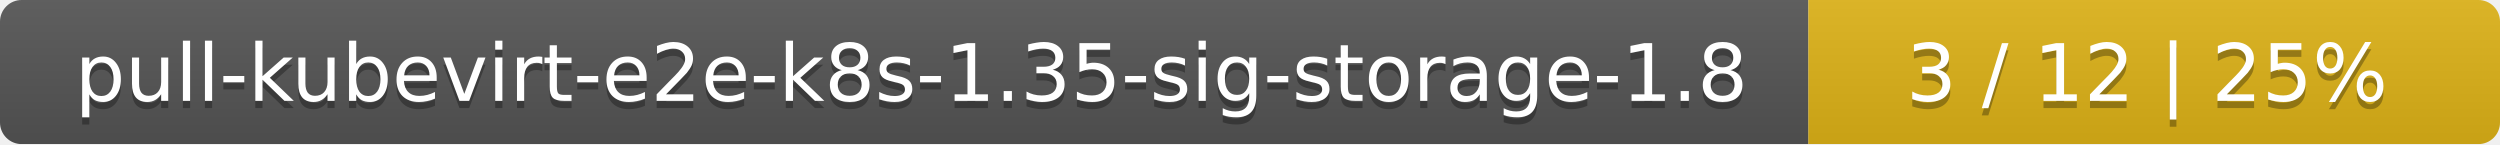
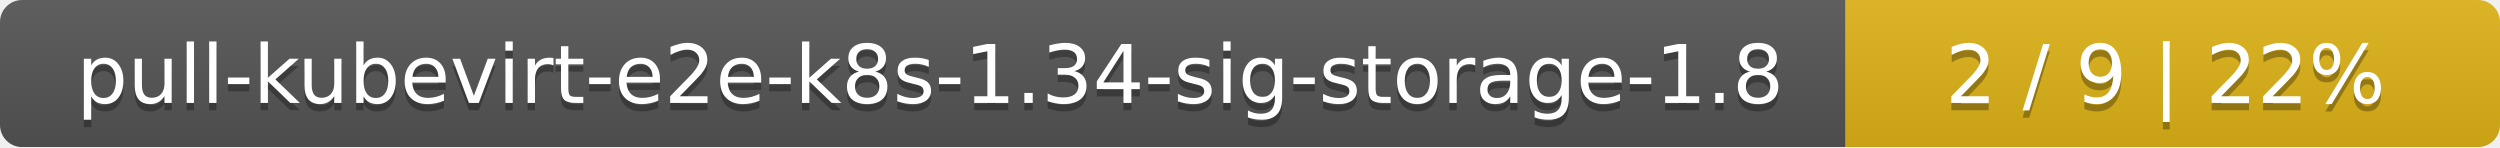
- <svg xmlns="http://www.w3.org/2000/svg" width="347" height="20">
+ <svg xmlns="http://www.w3.org/2000/svg" width="340" height="20">
  <linearGradient id="smooth" x2="0" y2="100%">
    <stop offset="0" stop-color="#bbb" stop-opacity=".1" />
    <stop offset="1" stop-opacity=".1" />
  </linearGradient>
  <mask id="round">
-     <rect width="347" height="20" rx="3" fill="#fff" />
+     <rect width="340" height="20" rx="3" fill="#fff" />
  </mask>
  <g mask="url(#round)">
    <rect width="251" height="20" fill="#555" />
-     <rect x="251" width="96" height="20" fill="#dfb317" />
-     <rect width="347" height="20" fill="url(#smooth)" />
+     <rect x="251" width="89" height="20" fill="#dfb317" />
+     <rect width="340" height="20" fill="url(#smooth)" />
  </g>
  <g fill="#fff" text-anchor="middle" font-family="DejaVu Sans,Verdana,Geneva,sans-serif" font-size="11">
-     <text x="126.5" y="15" fill="#010101" fill-opacity=".3">pull-kubevirt-e2e-k8s-1.35-sig-storage-1.8</text>
-     <text x="126.5" y="14">pull-kubevirt-e2e-k8s-1.35-sig-storage-1.8</text>
-     <text x="298" y="15" fill="#010101" fill-opacity=".3">3 / 12    |    25%</text>
-     <text x="298" y="14">3 / 12    |    25%</text>
+     <text x="126.5" y="15" fill="#010101" fill-opacity=".3">pull-kubevirt-e2e-k8s-1.34-sig-storage-1.8</text>
+     <text x="126.5" y="14">pull-kubevirt-e2e-k8s-1.34-sig-storage-1.8</text>
+     <text x="294.5" y="15" fill="#010101" fill-opacity=".3">2 / 9    |    22%</text>
+     <text x="294.5" y="14">2 / 9    |    22%</text>
  </g>
</svg>
